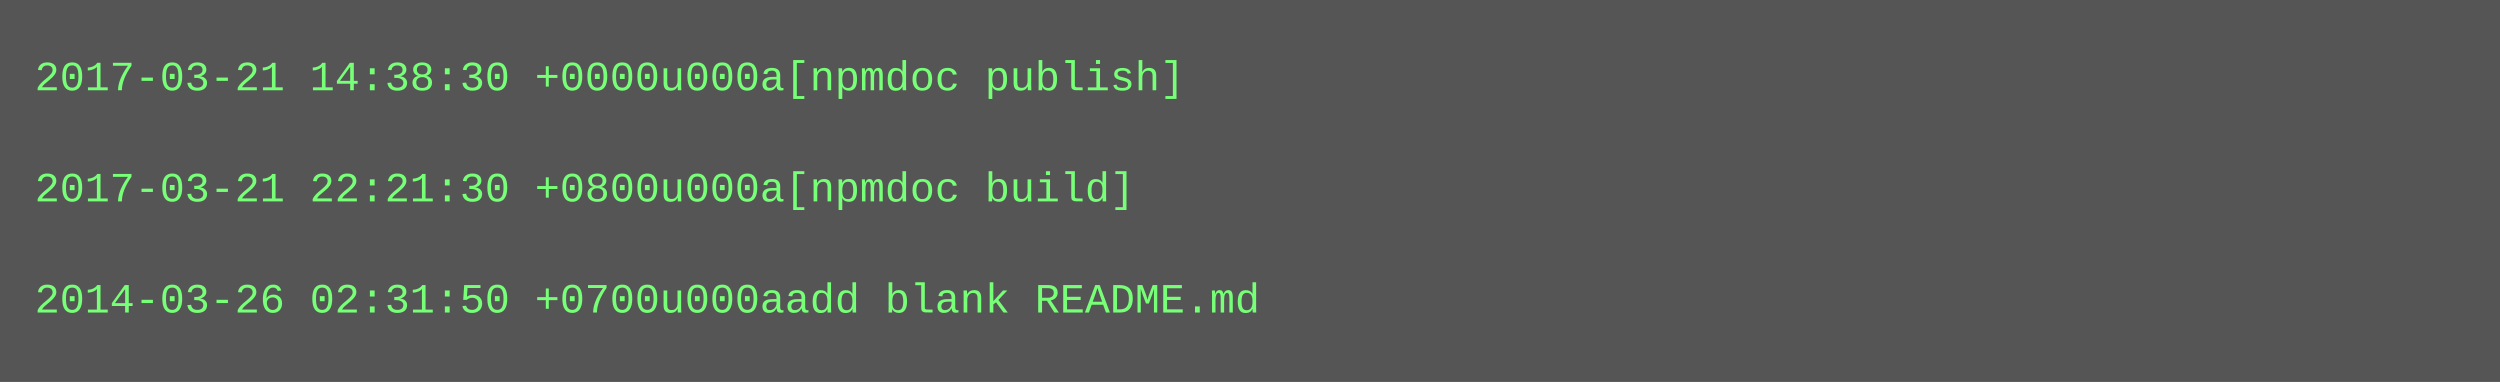
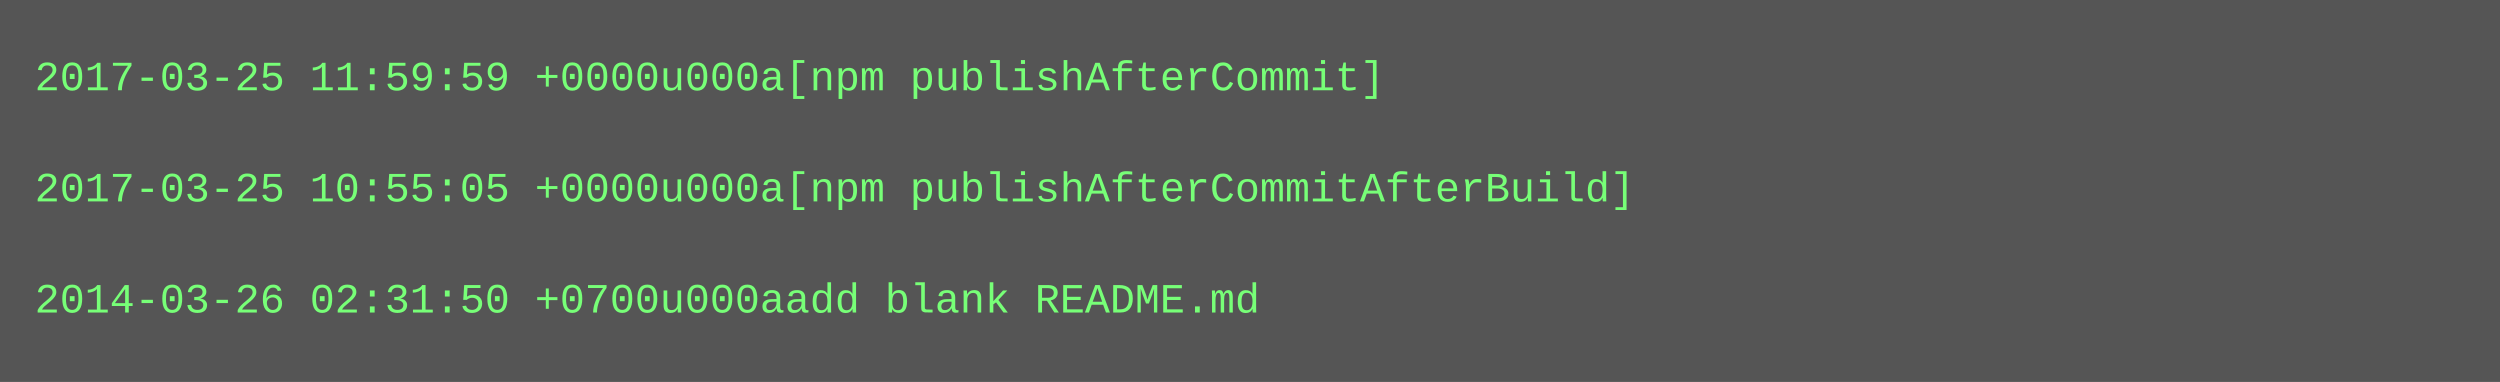
<svg xmlns="http://www.w3.org/2000/svg" height="110" width="720">
  <rect height="110" fill="#555" width="720" />
  <text fill="#7f7" font-family="Courier New" font-size="12" xml:space="preserve">
-     <tspan x="10" y="26">2017-03-21 14:38:30 +0000u000a[npmdoc publish]</tspan>
+     <tspan x="10" y="26">2017-03-25 11:59:59 +0000u000a[npm publishAfterCommit]</tspan>
    <tspan x="10" y="42" />
-     <tspan x="10" y="58">2017-03-21 22:21:30 +0800u000a[npmdoc build]</tspan>
+     <tspan x="10" y="58">2017-03-25 10:55:05 +0000u000a[npm publishAfterCommitAfterBuild]</tspan>
    <tspan x="10" y="74" />
    <tspan x="10" y="90">2014-03-26 02:31:50 +0700u000aadd blank README.md</tspan>
  </text>
</svg>
